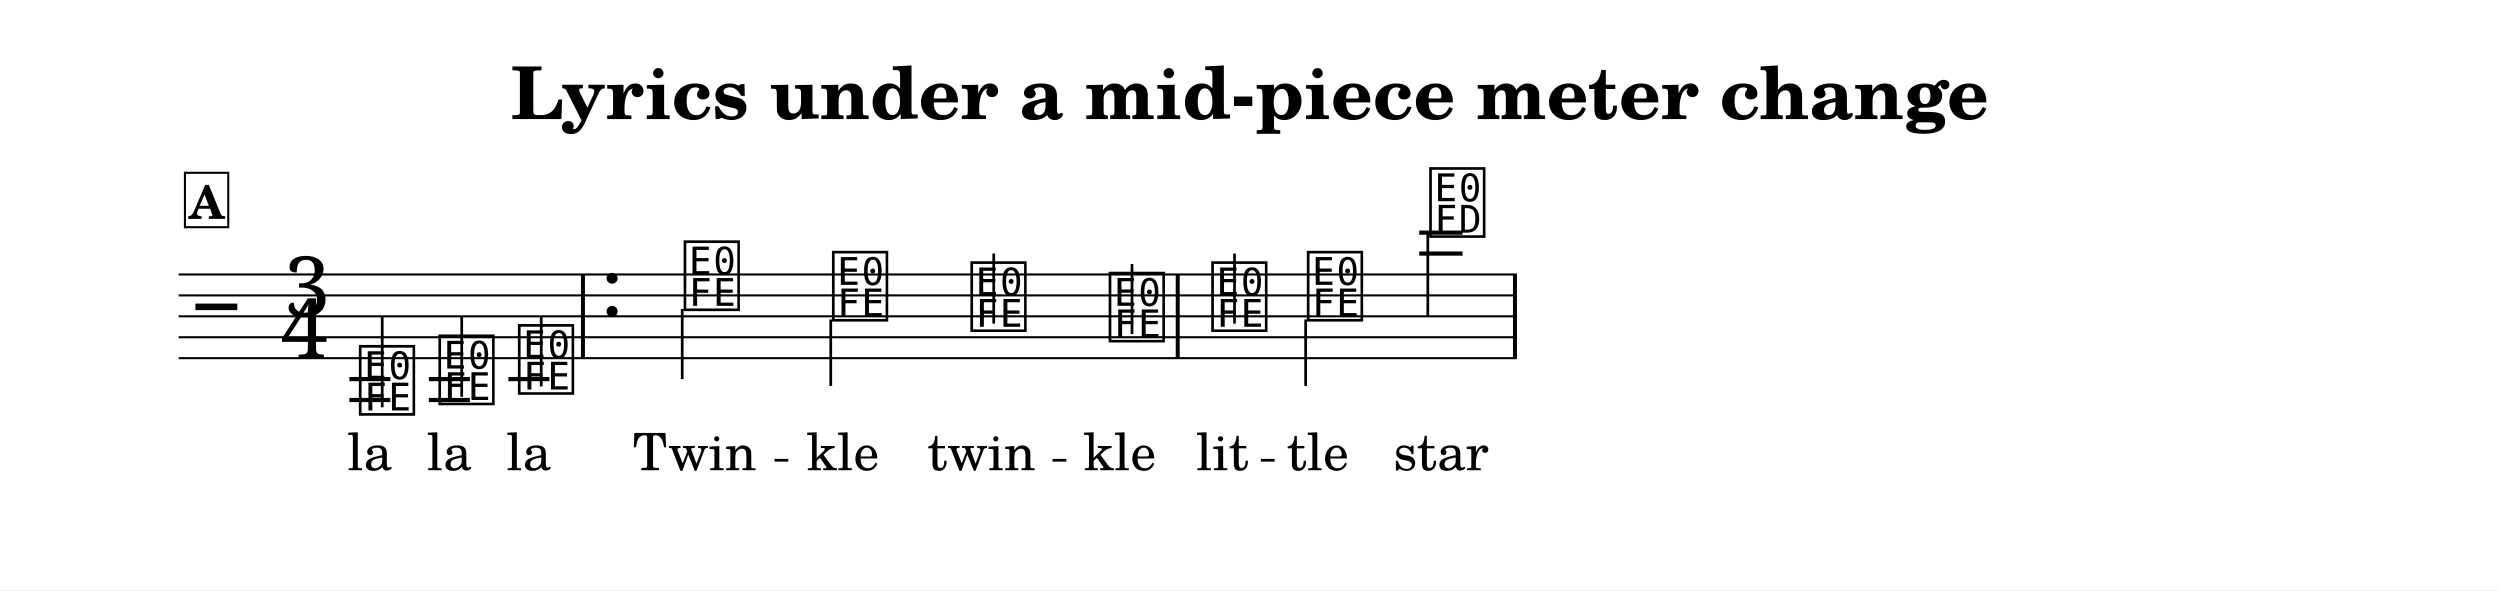
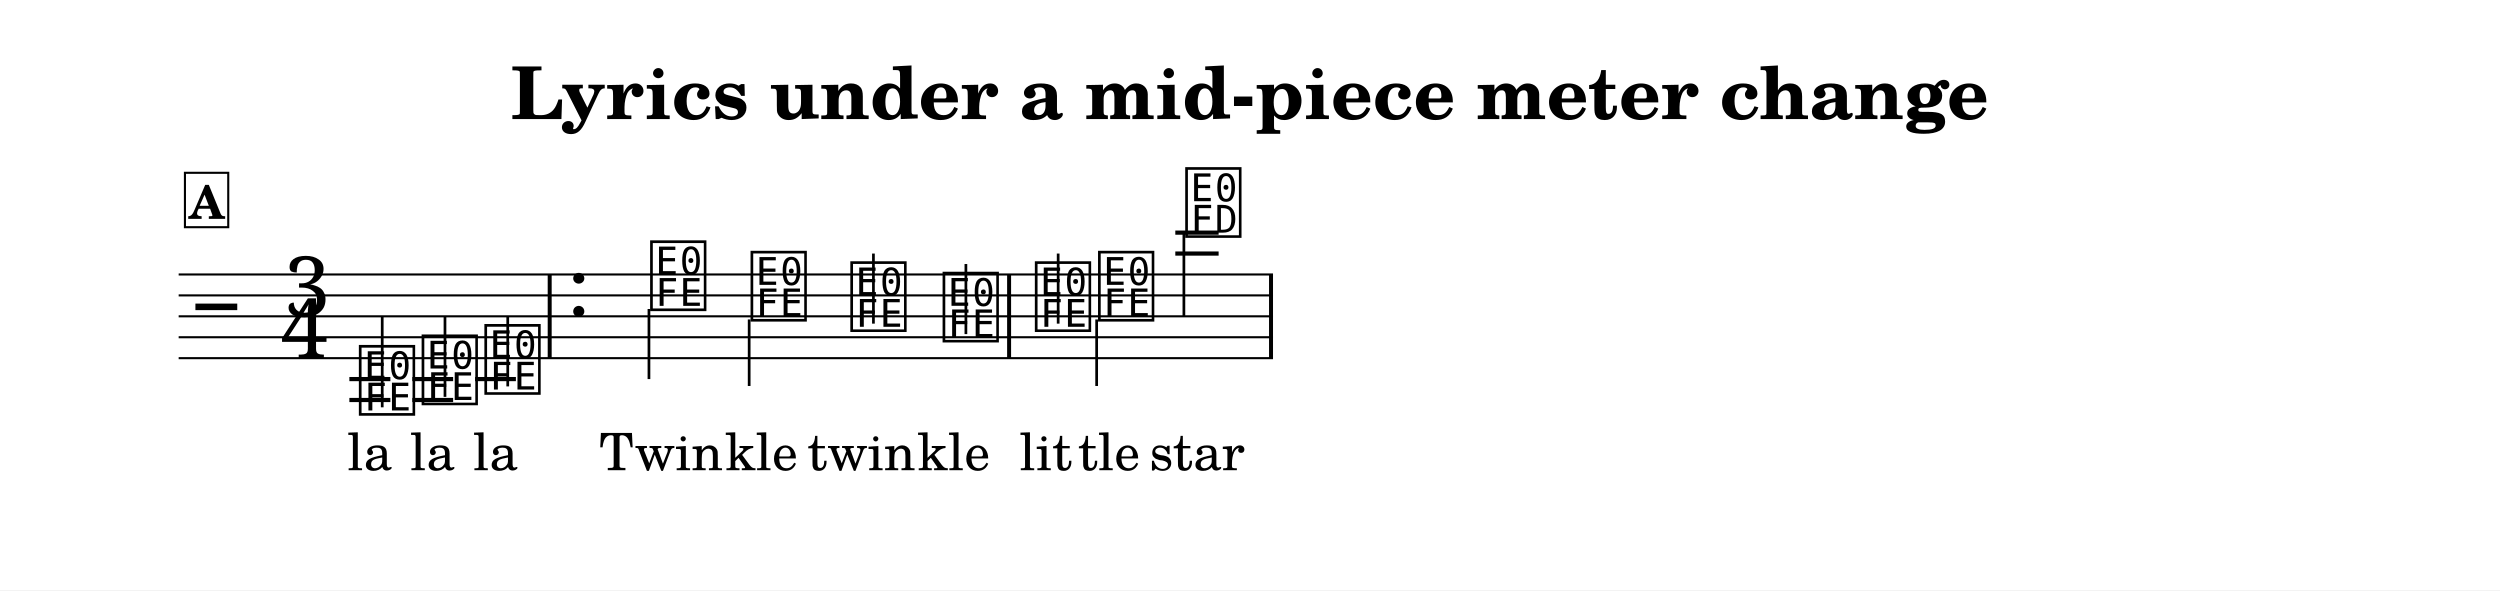
<svg xmlns="http://www.w3.org/2000/svg" width="1195.0" height="282.1" viewBox="0 0 119.50 28.21" font-family="TeX Gyre Schola, serif">
  <style>
  @font-face { font-family: 'Emmentaler'; src: local('Emmentaler'); }
  .music { font-family: 'Emmentaler', serif; }
</style>
  <rect x="0" y="0" width="119.50" height="28.21" fill="#FFFFFF" />
  <text x="59.75" y="5.69" font-size="3.49" font-weight="bold" text-anchor="middle" data-pos="326">Lyrics under a mid-piece meter change</text>
  <g transform="translate(8.54,0.00) scale(1,1)">
-     <line x1="0.00" y1="13.12" x2="63.97" y2="13.12" stroke="#000000" stroke-width="0.100" />
-     <line x1="0.00" y1="14.12" x2="63.97" y2="14.12" stroke="#000000" stroke-width="0.100" />
-     <line x1="0.00" y1="15.12" x2="63.97" y2="15.12" stroke="#000000" stroke-width="0.100" />
-     <line x1="0.00" y1="16.12" x2="63.97" y2="16.12" stroke="#000000" stroke-width="0.100" />
-     <line x1="0.00" y1="17.12" x2="63.97" y2="17.12" stroke="#000000" stroke-width="0.100" />
+     <line x1="0.00" y1="13.12" x2="52.31" y2="13.12" stroke="#000000" stroke-width="0.100" />
+     <line x1="0.00" y1="14.12" x2="52.31" y2="14.12" stroke="#000000" stroke-width="0.100" />
+     <line x1="0.00" y1="15.12" x2="52.31" y2="15.12" stroke="#000000" stroke-width="0.100" />
+     <line x1="0.00" y1="16.12" x2="52.31" y2="16.12" stroke="#000000" stroke-width="0.100" />
+     <line x1="0.00" y1="17.12" x2="52.31" y2="17.12" stroke="#000000" stroke-width="0.100" />
    <text class="music" x="0.80" y="16.12" font-size="4.00" data-pos="407"></text>
    <text class="music" x="5.02" y="15.12" font-size="4.00" data-pos="371">3</text>
    <text class="music" x="4.88" y="17.12" font-size="4.00" data-pos="371">4</text>
    <line x1="8.16" y1="18.12" x2="10.12" y2="18.12" stroke="#000000" stroke-width="0.200" />
    <line x1="8.16" y1="19.12" x2="10.12" y2="19.12" stroke="#000000" stroke-width="0.200" />
-     <line x1="11.96" y1="18.12" x2="13.92" y2="18.12" stroke="#000000" stroke-width="0.200" />
-     <line x1="11.96" y1="19.12" x2="13.92" y2="19.12" stroke="#000000" stroke-width="0.200" />
-     <line x1="15.76" y1="18.12" x2="17.72" y2="18.12" stroke="#000000" stroke-width="0.200" />
-     <line x1="59.30" y1="12.12" x2="61.37" y2="12.12" stroke="#000000" stroke-width="0.200" />
-     <line x1="59.30" y1="11.12" x2="61.37" y2="11.12" stroke="#000000" stroke-width="0.200" />
+     <line x1="11.17" y1="18.12" x2="13.12" y2="18.12" stroke="#000000" stroke-width="0.200" />
+     <line x1="11.17" y1="19.12" x2="13.12" y2="19.12" stroke="#000000" stroke-width="0.200" />
+     <line x1="14.17" y1="18.12" x2="16.12" y2="18.12" stroke="#000000" stroke-width="0.200" />
+     <line x1="47.64" y1="12.12" x2="49.71" y2="12.12" stroke="#000000" stroke-width="0.200" />
+     <line x1="47.64" y1="11.12" x2="49.71" y2="11.12" stroke="#000000" stroke-width="0.200" />
    <text class="music" x="8.49" y="19.62" font-size="4.00" data-pos="429"></text>
    <line x1="9.73" y1="19.47" x2="9.73" y2="15.12" stroke="#000000" stroke-width="0.130" />
-     <text class="music" x="12.29" y="19.12" font-size="4.00" data-pos="432"></text>
-     <line x1="13.53" y1="18.97" x2="13.53" y2="15.12" stroke="#000000" stroke-width="0.130" />
-     <text class="music" x="16.09" y="18.62" font-size="4.00" data-pos="434"></text>
-     <line x1="17.33" y1="18.47" x2="17.33" y2="15.12" stroke="#000000" stroke-width="0.130" />
-     <text class="music" x="20.17" y="15.12" font-size="4.00" data-pos="443"></text>
-     <text class="music" x="24.01" y="14.62" font-size="4.00" data-pos="447"></text>
-     <line x1="24.07" y1="14.77" x2="24.07" y2="18.12" stroke="#000000" stroke-width="0.130" />
-     <text class="music" x="31.10" y="15.12" font-size="4.00" data-pos="450"></text>
-     <line x1="31.17" y1="15.27" x2="31.17" y2="18.45" stroke="#000000" stroke-width="0.130" />
-     <text class="music" x="37.72" y="15.62" font-size="4.00" data-pos="452"></text>
-     <line x1="38.96" y1="15.47" x2="38.96" y2="12.12" stroke="#000000" stroke-width="0.130" />
-     <text class="music" x="44.33" y="16.12" font-size="4.00" data-pos="454"></text>
-     <line x1="45.57" y1="15.97" x2="45.57" y2="12.62" stroke="#000000" stroke-width="0.130" />
-     <text class="music" x="49.23" y="15.62" font-size="4.00" data-pos="458"></text>
-     <line x1="50.47" y1="15.47" x2="50.47" y2="12.12" stroke="#000000" stroke-width="0.130" />
-     <text class="music" x="53.80" y="15.12" font-size="4.00" data-pos="460"></text>
-     <line x1="53.87" y1="15.27" x2="53.87" y2="18.45" stroke="#000000" stroke-width="0.130" />
-     <text class="music" x="59.65" y="11.12" font-size="4.00" data-pos="462"></text>
-     <line x1="59.71" y1="11.12" x2="59.71" y2="15.12" stroke="#000000" stroke-width="0.130" />
-     <rect x="19.23" y="13.12" width="0.19" height="4.00" data-pos="436" />
-     <rect x="47.66" y="13.12" width="0.19" height="4.00" data-pos="456" />
-     <rect x="63.78" y="13.12" width="0.19" height="4.00" data-pos="466" />
+     <text class="music" x="11.49" y="19.12" font-size="4.00" data-pos="432"></text>
+     <line x1="12.73" y1="18.97" x2="12.73" y2="15.12" stroke="#000000" stroke-width="0.130" />
+     <text class="music" x="14.49" y="18.62" font-size="4.00" data-pos="434"></text>
+     <line x1="15.73" y1="18.47" x2="15.73" y2="15.12" stroke="#000000" stroke-width="0.130" />
+     <text class="music" x="18.58" y="15.12" font-size="4.00" data-pos="443"></text>
+     <text class="music" x="22.41" y="14.62" font-size="4.00" data-pos="447"></text>
+     <line x1="22.48" y1="14.77" x2="22.48" y2="18.12" stroke="#000000" stroke-width="0.130" />
+     <text class="music" x="27.21" y="15.12" font-size="4.00" data-pos="450"></text>
+     <line x1="27.27" y1="15.27" x2="27.27" y2="18.45" stroke="#000000" stroke-width="0.130" />
+     <text class="music" x="31.98" y="15.62" font-size="4.00" data-pos="452"></text>
+     <line x1="33.21" y1="15.47" x2="33.21" y2="12.12" stroke="#000000" stroke-width="0.130" />
+     <text class="music" x="36.39" y="16.12" font-size="4.00" data-pos="454"></text>
+     <line x1="37.63" y1="15.97" x2="37.63" y2="12.62" stroke="#000000" stroke-width="0.130" />
+     <text class="music" x="40.80" y="15.62" font-size="4.00" data-pos="458"></text>
+     <line x1="42.04" y1="15.47" x2="42.04" y2="12.12" stroke="#000000" stroke-width="0.130" />
+     <text class="music" x="43.82" y="15.12" font-size="4.00" data-pos="460"></text>
+     <line x1="43.88" y1="15.27" x2="43.88" y2="18.45" stroke="#000000" stroke-width="0.130" />
+     <text class="music" x="47.99" y="11.12" font-size="4.00" data-pos="462"></text>
+     <line x1="48.05" y1="11.12" x2="48.05" y2="15.12" stroke="#000000" stroke-width="0.130" />
+     <rect x="17.64" y="13.12" width="0.19" height="4.00" data-pos="436" />
+     <rect x="39.60" y="13.12" width="0.19" height="4.00" data-pos="456" />
+     <rect x="52.12" y="13.12" width="0.19" height="4.00" data-pos="466" />
    <text x="9.14" y="22.48" font-size="2.47" text-anchor="middle" data-pos="498">la</text>
-     <text x="12.94" y="22.48" font-size="2.47" text-anchor="middle" data-pos="501">la</text>
-     <text x="16.74" y="22.48" font-size="2.47" text-anchor="middle" data-pos="504">la</text>
-     <text x="24.66" y="22.48" font-size="2.47" text-anchor="middle" data-pos="509">Twin</text>
-     <text x="31.75" y="22.48" font-size="2.47" text-anchor="middle" data-pos="515">kle</text>
-     <text x="38.37" y="22.48" font-size="2.47" text-anchor="middle" data-pos="519">twin</text>
-     <text x="44.99" y="22.48" font-size="2.47" text-anchor="middle" data-pos="525">kle</text>
-     <text x="49.89" y="22.48" font-size="2.47" text-anchor="middle" data-pos="531">lit</text>
-     <text x="54.45" y="22.48" font-size="2.47" text-anchor="middle" data-pos="536">tle</text>
-     <text x="60.34" y="22.48" font-size="2.47" text-anchor="middle" data-pos="540">star</text>
+     <text x="12.14" y="22.48" font-size="2.47" text-anchor="middle" data-pos="501">la</text>
+     <text x="15.15" y="22.48" font-size="2.47" text-anchor="middle" data-pos="504">la</text>
+     <text x="23.06" y="22.48" font-size="2.47" text-anchor="middle" data-pos="509">Twin</text>
+     <text x="27.86" y="22.48" font-size="2.47" text-anchor="middle" data-pos="515">kle</text>
+     <text x="32.63" y="22.48" font-size="2.47" text-anchor="middle" data-pos="519">twin</text>
+     <text x="37.05" y="22.48" font-size="2.47" text-anchor="middle" data-pos="525">kle</text>
+     <text x="41.45" y="22.48" font-size="2.47" text-anchor="middle" data-pos="531">lit</text>
+     <text x="44.47" y="22.48" font-size="2.47" text-anchor="middle" data-pos="536">tle</text>
+     <text x="48.68" y="22.48" font-size="2.47" text-anchor="middle" data-pos="540">star</text>
    <rect x="0.30" y="8.26" width="2.07" height="2.60" fill="#FFFFFF" stroke="#000000" stroke-width="0.100" data-pos="417" />
    <text x="1.34" y="10.46" font-size="2.20" font-weight="bold" text-anchor="middle" data-pos="417">A</text>
-     <line x1="28.48" y1="22.00" x2="29.14" y2="22.00" stroke="#000000" stroke-width="0.130" />
-     <line x1="41.77" y1="22.00" x2="42.43" y2="22.00" stroke="#000000" stroke-width="0.130" />
-     <line x1="51.73" y1="22.00" x2="52.39" y2="22.00" stroke="#000000" stroke-width="0.130" />
  </g>
</svg>
